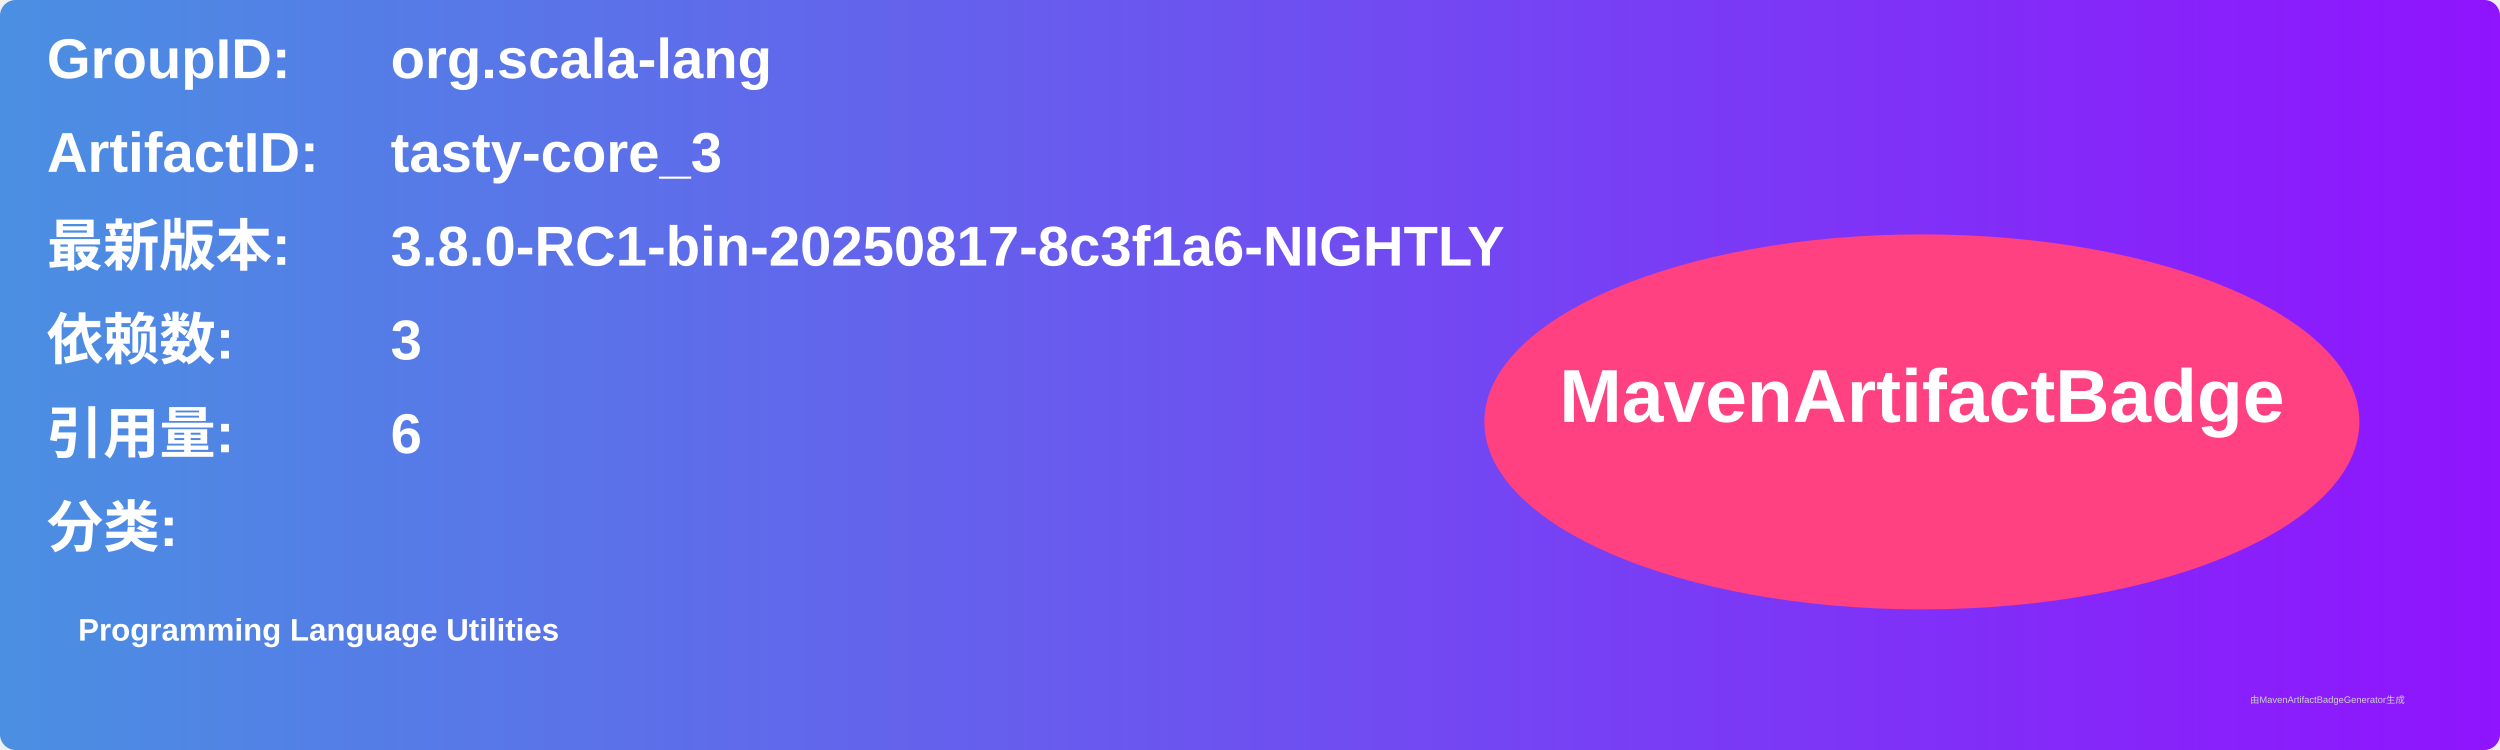
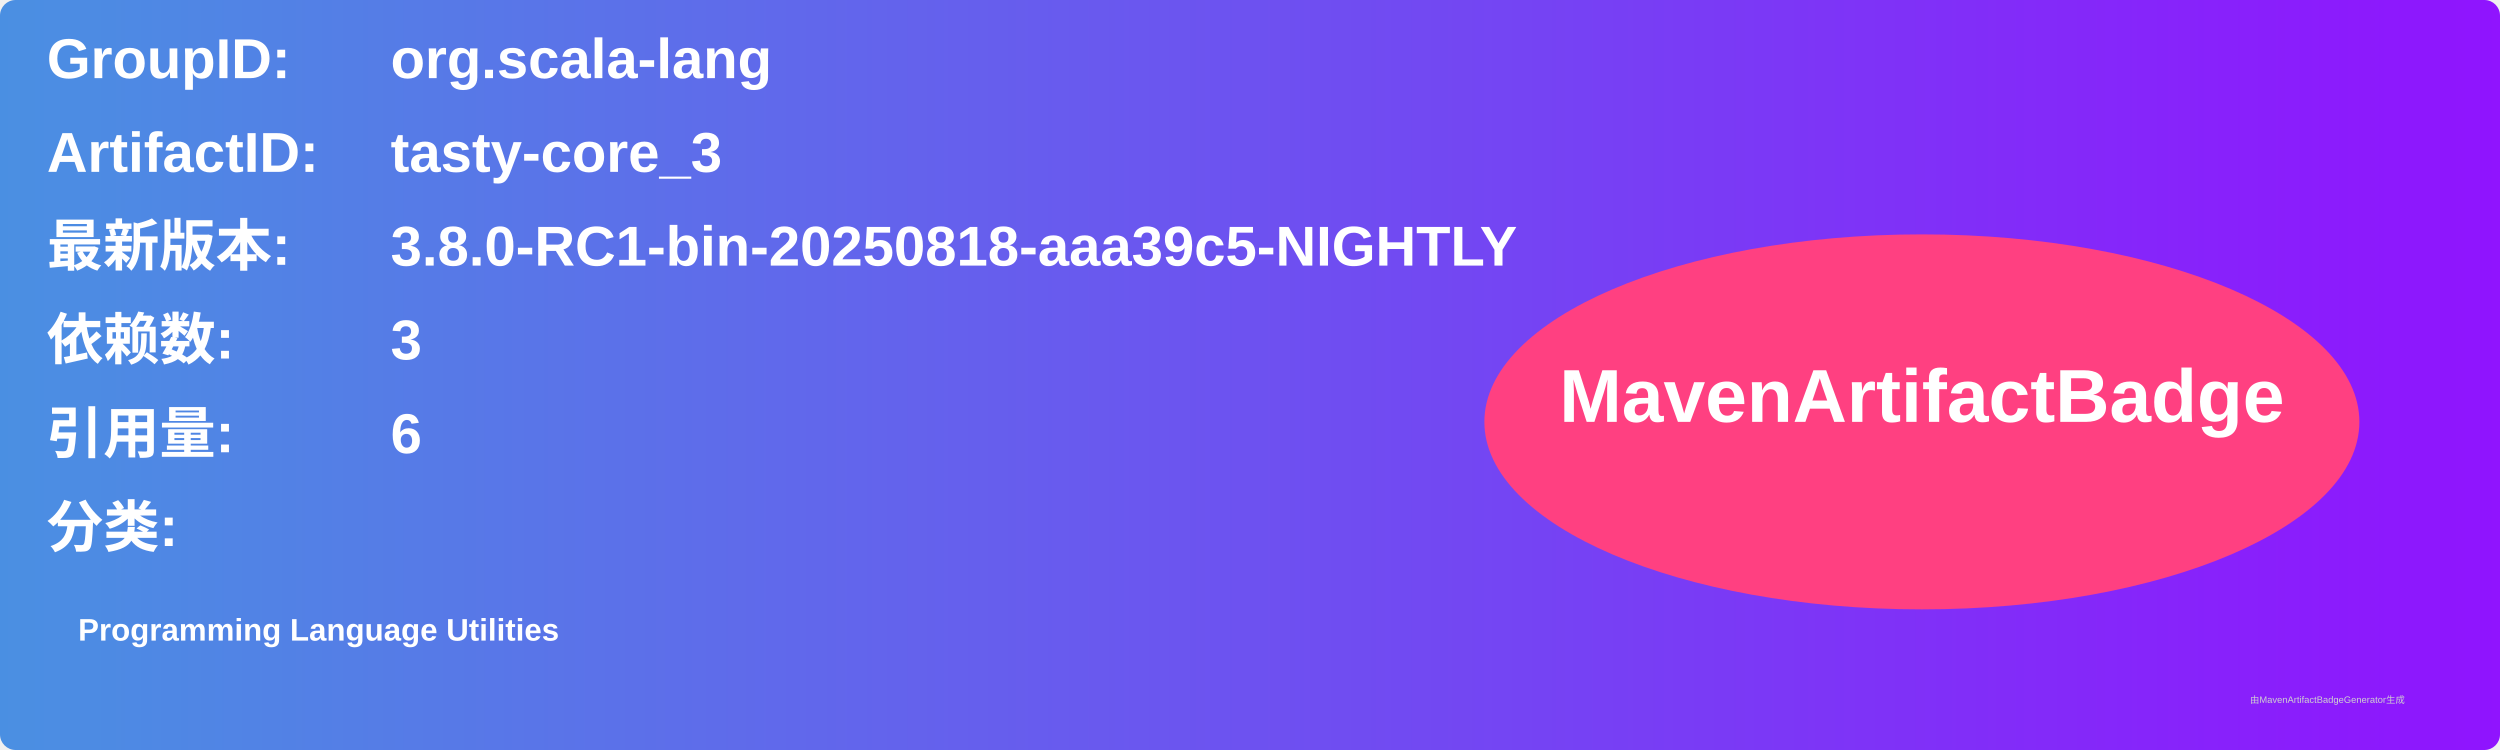
<svg xmlns="http://www.w3.org/2000/svg" width="800" height="240" viewBox="0 0 800 240">
  <linearGradient id="grad" x1="0%" y1="0%" x2="100%" y2="0%">
    <stop offset="0%" stop-color="#4a90e2" />
    <stop offset="100%" stop-color="#9013fe" />
  </linearGradient>
  <rect width="100%" height="100%" rx="5" ry="5" fill="url(#grad)" />
  <g transform="translate(15, 15)">
    <text x="0" y="10" font-family="Arial" font-size="18" fill="white" font-weight="bold" width="260">GroupID:</text>
    <text x="110" y="10" font-family="Arial" font-size="18" fill="white" font-weight="bold" width="460">org.scala-lang</text>
    <text x="0" y="40" font-family="Arial" font-size="18" fill="white" font-weight="bold" width="260">ArtifactID:</text>
    <text x="110" y="40" font-family="Arial" font-size="18" fill="white" font-weight="bold" width="460">tasty-core_3</text>
    <text x="0" y="70" font-family="Arial" font-size="18" fill="white" font-weight="bold">最新版本:</text>
    <text x="110" y="70" font-family="Arial" font-size="18" fill="white" font-weight="bold">
-       <tspan font-weight="bold">3.8.0-RC1-bin-20250817-8c3f1a6-NIGHTLY</tspan>
+       <tspan font-weight="bold">3.8.0-RC1-bin-20250818-aaa39c5-NIGHTLY</tspan>
    </text>
    <text x="0" y="100" font-family="Arial" font-size="18" fill="white" font-weight="bold">依赖数: </text>
    <text x="110" y="100" font-family="Arial" font-size="18" fill="white">
      <tspan font-weight="bold">3</tspan>
    </text>
    <text x="0" y="130" font-family="Arial" font-size="18" fill="white" font-weight="bold">引用量: </text>
    <text x="110" y="130" font-family="Arial" font-size="18" fill="white">
      <tspan font-weight="bold">6</tspan>
    </text>
    <text x="0" y="160" font-family="Arial" font-size="18" fill="white" font-weight="bold">分类:</text>
    <text x="10" y="190" font-family="Arial" font-size="10" fill="white">
      <tspan font-weight="bold">Programming Language Utilities</tspan>
    </text>
    <ellipse cx="600" cy="120" rx="140" ry="60" fill="#ff4081" />
    <text x="600" y="120" text-anchor="middle" font-family="Arial" font-size="24" fill="white" font-weight="bold">MavenArtifactBadge</text>
  </g>
  <text x="720" y="225" font-family="Arial" font-size="3" fill="#d0d0d0">由MavenArtifactBadgeGenerator生成</text>
</svg>
